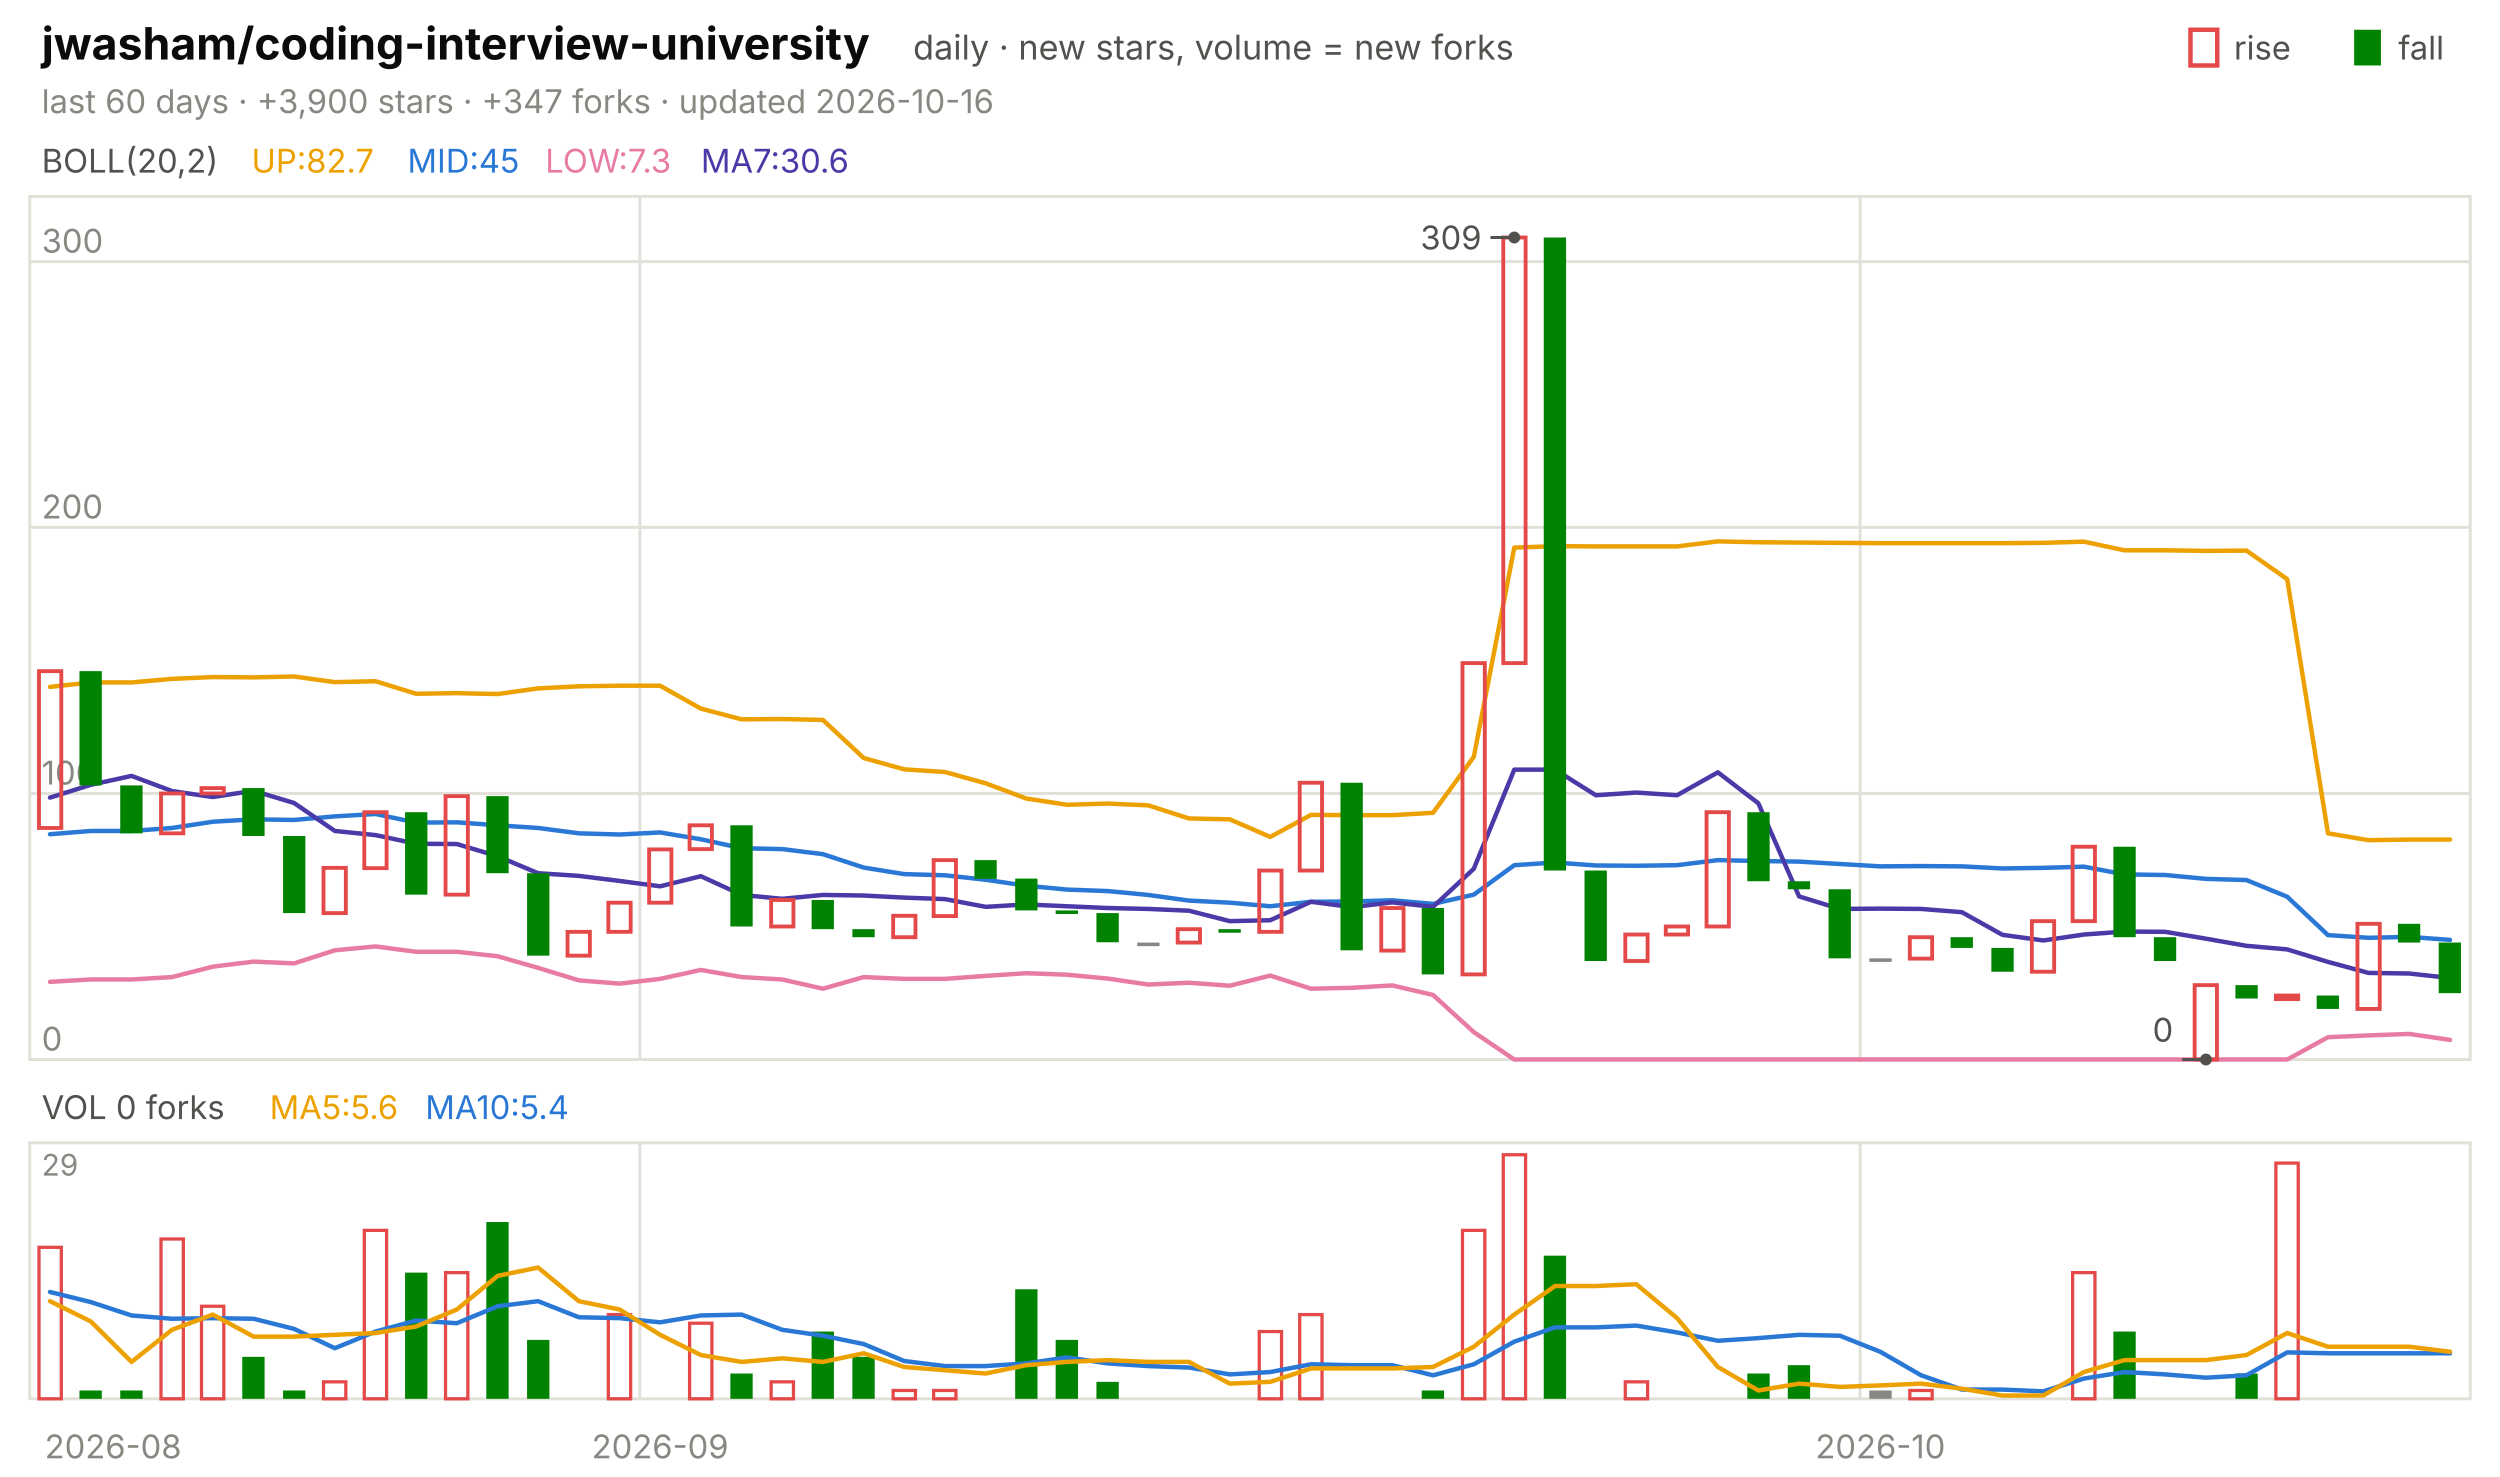
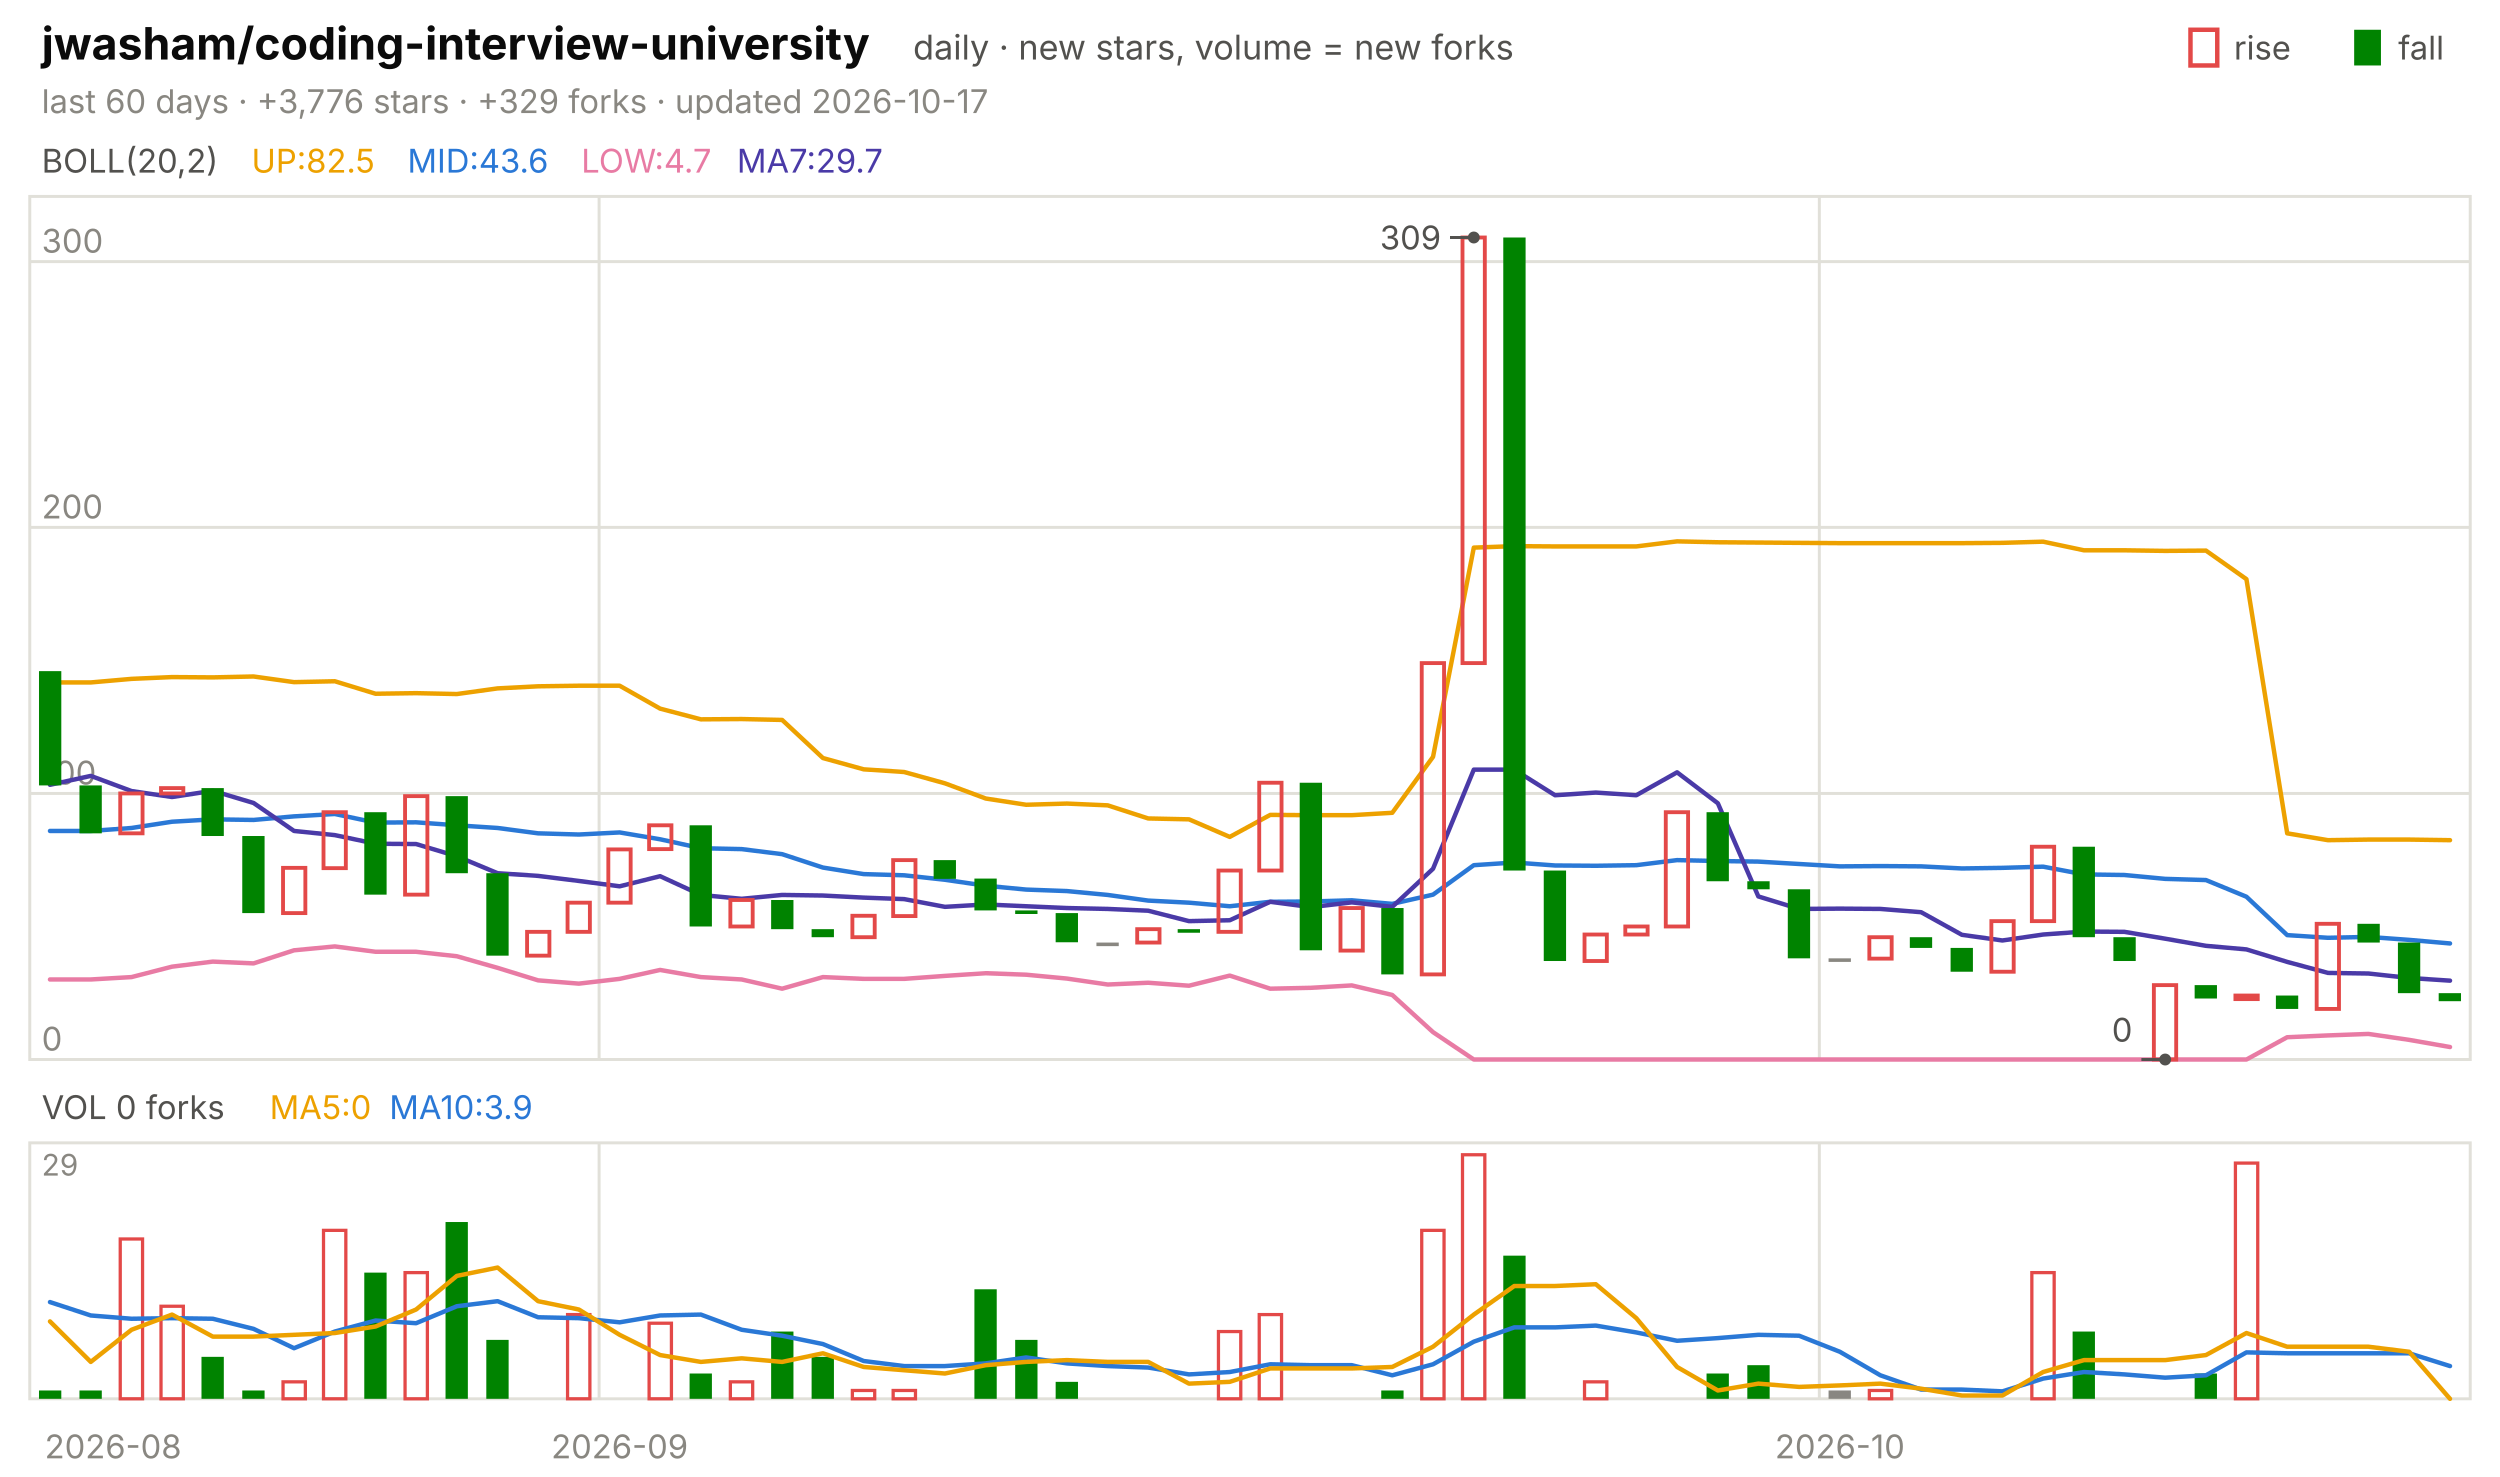
<svg xmlns="http://www.w3.org/2000/svg" viewBox="0 0 840 496" width="840" height="496" font-family="-apple-system,'Segoe UI',system-ui,sans-serif" role="img" aria-label="jwasham/coding-interview-university candlestick chart">
  <text x="14.0" y="20.0" font-size="15" fill="#0b0b0b" font-weight="650">jwasham/coding-interview-university</text>
  <text x="306.8" y="20.0" font-size="11.5" fill="#52514e">daily · new stars, volume = new forks</text>
  <text x="805.8" y="20.0" font-size="11.0" fill="#52514e">fall</text>
  <rect x="791" y="10" width="9" height="12" fill="#008300" />
  <text x="750.6" y="20.0" font-size="11.0" fill="#52514e">rise</text>
  <rect x="736" y="10" width="9" height="12" fill="none" stroke="#e34948" stroke-width="1.5" />
-   <text x="14.0" y="38.0" font-size="11.0" fill="#898781">last 60 days · +3,900 stars · +347 forks · updated 2026-10-16</text>
+   <text x="14.0" y="38.0" font-size="11.0" fill="#898781">last 60 days · +3,776 stars · +329 forks · updated 2026-10-17</text>
  <rect x="10" y="66" width="820" height="290" fill="none" stroke="#e1e0d9" />
  <rect x="10" y="384" width="820" height="86" fill="none" stroke="#e1e0d9" />
  <text x="38.0" y="490.0" font-size="11.0" fill="#898781" text-anchor="middle">2026-08</text>
-   <line x1="215.0" y1="66.0" x2="215.0" y2="356.0" stroke="#e1e0d9" stroke-width="1.0" />
-   <line x1="215.0" y1="384.0" x2="215.0" y2="470.0" stroke="#e1e0d9" stroke-width="1.0" />
-   <text x="221.8" y="490.0" font-size="11.0" fill="#898781" text-anchor="middle">2026-09</text>
-   <line x1="625.0" y1="66.0" x2="625.0" y2="356.0" stroke="#e1e0d9" stroke-width="1.0" />
-   <line x1="625.0" y1="384.0" x2="625.0" y2="470.0" stroke="#e1e0d9" stroke-width="1.0" />
-   <text x="631.8" y="490.0" font-size="11.0" fill="#898781" text-anchor="middle">2026-10</text>
+   <line x1="201.3" y1="66.0" x2="201.3" y2="356.0" stroke="#e1e0d9" stroke-width="1.0" />
+   <line x1="201.3" y1="384.0" x2="201.3" y2="470.0" stroke="#e1e0d9" stroke-width="1.0" />
+   <text x="208.2" y="490.0" font-size="11.0" fill="#898781" text-anchor="middle">2026-09</text>
+   <line x1="611.3" y1="66.0" x2="611.3" y2="356.0" stroke="#e1e0d9" stroke-width="1.0" />
+   <line x1="611.3" y1="384.0" x2="611.3" y2="470.0" stroke="#e1e0d9" stroke-width="1.0" />
+   <text x="618.2" y="490.0" font-size="11.0" fill="#898781" text-anchor="middle">2026-10</text>
  <text x="14.0" y="58.0" font-size="11.0" fill="#52514e">BOLL(20,2)</text>
-   <text x="84.5" y="58.0" font-size="11.0" fill="#eda100">UP:82.7</text>
-   <text x="136.9" y="58.0" font-size="11.0" fill="#2a78d6">MID:45</text>
-   <text x="183.2" y="58.0" font-size="11.0" fill="#e87ba4">LOW:7.3</text>
-   <text x="235.5" y="58.0" font-size="11.0" fill="#4a3aa7">MA7:30.6</text>
+   <text x="84.5" y="58.0" font-size="11.0" fill="#eda100">UP:82.5</text>
+   <text x="136.9" y="58.0" font-size="11.0" fill="#2a78d6">MID:43.6</text>
+   <text x="195.3" y="58.0" font-size="11.0" fill="#e87ba4">LOW:4.7</text>
+   <text x="247.6" y="58.0" font-size="11.0" fill="#4a3aa7">MA7:29.7</text>
  <line x1="10.0" y1="356.0" x2="830.0" y2="356.0" stroke="#e1e0d9" stroke-width="1.0" />
  <text x="14.0" y="353.0" font-size="11.0" fill="#898781">0</text>
  <line x1="10.0" y1="266.6" x2="830.0" y2="266.6" stroke="#e1e0d9" stroke-width="1.0" />
  <text x="14.0" y="263.6" font-size="11.0" fill="#898781">100</text>
  <line x1="10.0" y1="177.2" x2="830.0" y2="177.2" stroke="#e1e0d9" stroke-width="1.0" />
  <text x="14.0" y="174.2" font-size="11.0" fill="#898781">200</text>
  <line x1="10.0" y1="87.9" x2="830.0" y2="87.9" stroke="#e1e0d9" stroke-width="1.0" />
  <text x="14.0" y="84.9" font-size="11.0" fill="#898781">300</text>
-   <polyline points="16.8,230.8 30.5,229.3 44.2,229.3 57.8,228.1 71.5,227.5 85.2,227.6 98.8,227.3 112.5,229.2 126.2,228.9 139.8,233.1 153.5,232.9 167.2,233.2 180.8,231.3 194.5,230.6 208.2,230.4 221.8,230.4 235.5,238.1 249.2,241.7 262.8,241.6 276.5,241.9 290.2,254.7 303.8,258.5 317.5,259.4 331.2,263.2 344.8,268.3 358.5,270.4 372.2,270.0 385.8,270.6 399.5,275.0 413.2,275.3 426.8,281.2 440.5,273.8 454.2,273.9 467.8,273.9 481.5,273.1 495.2,254.3 508.8,184.0 522.5,183.5 536.2,183.6 549.8,183.6 563.5,183.6 577.2,181.9 590.8,182.2 604.5,182.3 618.2,182.4 631.8,182.5 645.5,182.5 659.2,182.5 672.8,182.5 686.5,182.4 700.2,182.0 713.8,184.9 727.5,184.9 741.2,185.1 754.8,185.0 768.5,194.6 782.2,280.0 795.8,282.3 809.5,282.1 823.2,282.1" fill="none" stroke="#eda100" stroke-width="1.5" stroke-linejoin="round" stroke-linecap="round" />
-   <polyline points="16.8,280.3 30.5,279.2 44.2,279.2 57.8,278.2 71.5,276.1 85.2,275.3 98.8,275.5 112.5,274.3 126.2,273.5 139.8,276.4 153.5,276.3 167.2,277.3 180.8,278.2 194.5,280.0 208.2,280.4 221.8,279.7 235.5,282.0 249.2,285.0 262.8,285.3 276.5,287.0 290.2,291.5 303.8,293.7 317.5,294.1 331.2,295.6 344.8,297.6 358.5,298.9 372.2,299.4 385.8,300.7 399.5,302.6 413.2,303.3 426.8,304.5 440.5,303.0 454.2,302.9 467.8,302.5 481.5,303.7 495.2,300.6 508.8,290.7 522.5,289.8 536.2,290.8 549.8,290.9 563.5,290.7 577.2,289.0 590.8,289.3 604.5,289.5 618.2,290.3 631.8,291.1 645.5,291.0 659.2,291.1 672.8,291.8 686.5,291.6 700.2,291.2 713.8,293.8 727.5,294.0 741.2,295.3 754.8,295.7 768.5,301.3 782.2,314.2 795.8,315.1 809.5,314.8 823.2,315.8" fill="none" stroke="#2a78d6" stroke-width="1.5" stroke-linejoin="round" stroke-linecap="round" />
-   <polyline points="16.8,329.9 30.5,329.1 44.2,329.1 57.8,328.3 71.5,324.8 85.2,323.1 98.8,323.7 112.5,319.3 126.2,318.0 139.8,319.8 153.5,319.8 167.2,321.3 180.8,325.2 194.5,329.4 208.2,330.5 221.8,328.9 235.5,325.9 249.2,328.3 262.8,329.1 276.5,332.2 290.2,328.3 303.8,328.9 317.5,328.9 331.2,327.9 344.8,327.0 358.5,327.5 372.2,328.8 385.8,330.8 399.5,330.2 413.2,331.2 426.8,327.8 440.5,332.2 454.2,331.9 467.8,331.1 481.5,334.3 495.2,346.8 508.8,356.0 522.5,356.0 536.2,356.0 549.8,356.0 563.5,356.0 577.2,356.0 590.8,356.0 604.5,356.0 618.2,356.0 631.8,356.0 645.5,356.0 659.2,356.0 672.8,356.0 686.5,356.0 700.2,356.0 713.8,356.0 727.5,356.0 741.2,356.0 754.8,356.0 768.5,356.0 782.2,348.5 795.8,347.9 809.5,347.4 823.2,349.4" fill="none" stroke="#e87ba4" stroke-width="1.5" stroke-linejoin="round" stroke-linecap="round" />
-   <polyline points="16.8,268.0 30.5,263.7 44.2,260.7 57.8,265.8 71.5,267.8 85.2,265.7 98.8,269.8 112.5,279.2 126.2,280.6 139.8,283.5 153.5,283.6 167.2,287.7 180.8,293.4 194.5,294.3 208.2,296.0 221.8,297.8 235.5,294.4 249.2,300.7 262.8,302.0 276.5,300.7 290.2,300.9 303.8,301.6 317.5,302.1 331.2,304.7 344.8,303.9 358.5,304.5 372.2,305.1 385.8,305.4 399.5,306.0 413.2,309.5 426.8,309.2 440.5,303.0 454.2,304.8 467.8,303.2 481.5,304.7 495.2,291.9 508.8,258.6 522.5,258.6 536.2,267.2 549.8,266.3 563.5,267.2 577.2,259.5 590.8,269.9 604.5,301.2 618.2,305.4 631.8,305.3 645.5,305.4 659.2,306.5 672.8,314.1 686.5,316.0 700.2,314.0 713.8,313.0 727.5,313.1 741.2,315.4 754.8,317.8 768.5,319.0 782.2,323.2 795.8,326.9 809.5,327.1 823.2,328.6" fill="none" stroke="#4a3aa7" stroke-width="1.5" stroke-linejoin="round" stroke-linecap="round" />
-   <rect x="13.1" y="225.5" width="7.5" height="52.7" fill="none" stroke="#e34948" stroke-width="1.3" />
-   <rect x="26.7" y="225.5" width="7.5" height="38.4" fill="#008300" />
-   <rect x="40.4" y="263.9" width="7.5" height="16.1" fill="#008300" />
-   <rect x="54.1" y="266.6" width="7.5" height="13.4" fill="none" stroke="#e34948" stroke-width="1.3" />
-   <rect x="67.7" y="264.8" width="7.5" height="1.8" fill="none" stroke="#e34948" stroke-width="1.3" />
-   <rect x="81.4" y="264.8" width="7.5" height="16.1" fill="#008300" />
-   <rect x="95.1" y="280.9" width="7.5" height="25.9" fill="#008300" />
-   <rect x="108.7" y="291.6" width="7.5" height="15.2" fill="none" stroke="#e34948" stroke-width="1.3" />
-   <rect x="122.4" y="272.9" width="7.5" height="18.8" fill="none" stroke="#e34948" stroke-width="1.3" />
-   <rect x="136.1" y="272.9" width="7.5" height="27.7" fill="#008300" />
-   <rect x="149.7" y="267.5" width="7.5" height="33.1" fill="none" stroke="#e34948" stroke-width="1.3" />
-   <rect x="163.4" y="267.5" width="7.5" height="25.9" fill="#008300" />
-   <rect x="177.1" y="293.4" width="7.5" height="27.7" fill="#008300" />
-   <rect x="190.7" y="313.1" width="7.5" height="8.0" fill="none" stroke="#e34948" stroke-width="1.3" />
-   <rect x="204.4" y="303.3" width="7.5" height="9.8" fill="none" stroke="#e34948" stroke-width="1.3" />
-   <rect x="218.1" y="285.4" width="7.5" height="17.9" fill="none" stroke="#e34948" stroke-width="1.3" />
-   <rect x="231.7" y="277.3" width="7.5" height="8.0" fill="none" stroke="#e34948" stroke-width="1.3" />
-   <rect x="245.4" y="277.3" width="7.5" height="34.0" fill="#008300" />
-   <rect x="259.1" y="302.4" width="7.5" height="8.9" fill="none" stroke="#e34948" stroke-width="1.3" />
-   <rect x="272.7" y="302.4" width="7.5" height="9.8" fill="#008300" />
-   <rect x="286.4" y="312.2" width="7.5" height="2.7" fill="#008300" />
-   <rect x="300.1" y="307.7" width="7.5" height="7.2" fill="none" stroke="#e34948" stroke-width="1.3" />
-   <rect x="313.7" y="289.0" width="7.5" height="18.8" fill="none" stroke="#e34948" stroke-width="1.3" />
-   <rect x="327.4" y="289.0" width="7.5" height="6.3" fill="#008300" />
-   <rect x="341.1" y="295.2" width="7.5" height="10.7" fill="#008300" />
-   <rect x="354.7" y="305.9" width="7.5" height="1.2" fill="#008300" />
-   <rect x="368.4" y="306.8" width="7.5" height="9.8" fill="#008300" />
-   <rect x="382.1" y="316.7" width="7.5" height="1.2" fill="#898781" />
-   <rect x="395.7" y="312.2" width="7.5" height="4.5" fill="none" stroke="#e34948" stroke-width="1.3" />
-   <rect x="409.4" y="312.2" width="7.5" height="1.2" fill="#008300" />
-   <rect x="423.1" y="292.5" width="7.5" height="20.6" fill="none" stroke="#e34948" stroke-width="1.3" />
-   <rect x="436.7" y="263.0" width="7.5" height="29.5" fill="none" stroke="#e34948" stroke-width="1.3" />
-   <rect x="450.4" y="263.0" width="7.5" height="56.3" fill="#008300" />
-   <rect x="464.1" y="305.1" width="7.5" height="14.3" fill="none" stroke="#e34948" stroke-width="1.3" />
-   <rect x="477.7" y="305.1" width="7.5" height="22.3" fill="#008300" />
-   <rect x="491.4" y="222.8" width="7.5" height="104.6" fill="none" stroke="#e34948" stroke-width="1.3" />
-   <rect x="505.1" y="79.8" width="7.5" height="143.0" fill="none" stroke="#e34948" stroke-width="1.3" />
-   <rect x="518.7" y="79.8" width="7.5" height="212.7" fill="#008300" />
-   <rect x="532.4" y="292.5" width="7.5" height="30.4" fill="#008300" />
-   <rect x="546.1" y="314.0" width="7.5" height="8.9" fill="none" stroke="#e34948" stroke-width="1.3" />
-   <rect x="559.7" y="311.3" width="7.5" height="2.7" fill="none" stroke="#e34948" stroke-width="1.3" />
-   <rect x="573.4" y="272.9" width="7.5" height="38.4" fill="none" stroke="#e34948" stroke-width="1.3" />
-   <rect x="587.1" y="272.9" width="7.5" height="23.2" fill="#008300" />
-   <rect x="600.7" y="296.1" width="7.5" height="2.7" fill="#008300" />
-   <rect x="614.4" y="298.8" width="7.5" height="23.2" fill="#008300" />
-   <rect x="628.1" y="322.0" width="7.5" height="1.2" fill="#898781" />
-   <rect x="641.7" y="314.9" width="7.5" height="7.2" fill="none" stroke="#e34948" stroke-width="1.3" />
-   <rect x="655.4" y="314.9" width="7.5" height="3.6" fill="#008300" />
-   <rect x="669.1" y="318.5" width="7.5" height="8.0" fill="#008300" />
-   <rect x="682.7" y="309.5" width="7.5" height="17.0" fill="none" stroke="#e34948" stroke-width="1.3" />
-   <rect x="696.4" y="284.5" width="7.5" height="25.0" fill="none" stroke="#e34948" stroke-width="1.3" />
-   <rect x="710.1" y="284.5" width="7.5" height="30.4" fill="#008300" />
-   <rect x="723.7" y="314.9" width="7.5" height="8.0" fill="#008300" />
-   <rect x="737.4" y="331.0" width="7.5" height="25.0" fill="none" stroke="#e34948" stroke-width="1.3" />
-   <rect x="751.1" y="331.0" width="7.5" height="4.5" fill="#008300" />
-   <rect x="764.7" y="334.5" width="7.5" height="1.2" fill="none" stroke="#e34948" stroke-width="1.3" />
-   <rect x="778.4" y="334.5" width="7.5" height="4.5" fill="#008300" />
-   <rect x="792.1" y="310.4" width="7.5" height="28.6" fill="none" stroke="#e34948" stroke-width="1.3" />
-   <rect x="805.7" y="310.4" width="7.5" height="6.3" fill="#008300" />
-   <rect x="819.4" y="316.7" width="7.5" height="17.0" fill="#008300" />
-   <circle cx="508.8" cy="79.8" r="2" fill="#52514e" />
-   <line x1="508.8" y1="79.8" x2="500.8" y2="79.8" stroke="#52514e" stroke-width="1.0" />
-   <text x="497.8" y="83.8" font-size="11.0" fill="#52514e" text-anchor="end">309</text>
-   <circle cx="741.2" cy="356.0" r="2" fill="#52514e" />
-   <line x1="741.2" y1="356.0" x2="733.2" y2="356.0" stroke="#52514e" stroke-width="1.0" />
-   <text x="730.2" y="350.0" font-size="11.0" fill="#52514e" text-anchor="end">0</text>
+   <polyline points="16.8,229.3 30.5,229.3 44.2,228.1 57.8,227.5 71.5,227.6 85.2,227.3 98.8,229.2 112.5,228.9 126.2,233.1 139.8,232.9 153.5,233.2 167.2,231.3 180.8,230.6 194.5,230.4 208.2,230.4 221.8,238.1 235.5,241.7 249.2,241.6 262.8,241.9 276.5,254.7 290.2,258.5 303.8,259.4 317.5,263.2 331.2,268.3 344.8,270.4 358.5,270.0 372.2,270.6 385.8,275.0 399.5,275.3 413.2,281.2 426.8,273.8 440.5,273.9 454.2,273.9 467.8,273.1 481.5,254.3 495.2,184.0 508.8,183.5 522.5,183.6 536.2,183.6 549.8,183.6 563.5,181.9 577.2,182.2 590.8,182.3 604.5,182.4 618.2,182.5 631.8,182.5 645.5,182.5 659.2,182.5 672.8,182.4 686.5,182.0 700.2,184.9 713.8,184.9 727.5,185.1 741.2,185.0 754.8,194.6 768.5,280.0 782.2,282.3 795.8,282.1 809.5,282.1 823.2,282.3" fill="none" stroke="#eda100" stroke-width="1.5" stroke-linejoin="round" stroke-linecap="round" />
+   <polyline points="16.8,279.2 30.5,279.2 44.2,278.2 57.8,276.1 71.5,275.3 85.2,275.5 98.8,274.3 112.5,273.5 126.2,276.4 139.8,276.3 153.5,277.3 167.2,278.2 180.8,280.0 194.5,280.4 208.2,279.7 221.8,282.0 235.5,285.0 249.2,285.3 262.8,287.0 276.5,291.5 290.2,293.7 303.8,294.1 317.5,295.6 331.2,297.6 344.8,298.9 358.5,299.4 372.2,300.7 385.8,302.6 399.5,303.3 413.2,304.5 426.8,303.0 440.5,302.9 454.2,302.5 467.8,303.7 481.5,300.6 495.2,290.7 508.8,289.8 522.5,290.8 536.2,290.9 549.8,290.7 563.5,289.0 577.2,289.3 590.8,289.5 604.5,290.3 618.2,291.1 631.8,291.0 645.5,291.1 659.2,291.8 672.8,291.6 686.5,291.2 700.2,293.8 713.8,294.0 727.5,295.3 741.2,295.7 754.8,301.3 768.5,314.2 782.2,315.1 795.8,314.8 809.5,315.8 823.2,317.0" fill="none" stroke="#2a78d6" stroke-width="1.5" stroke-linejoin="round" stroke-linecap="round" />
+   <polyline points="16.8,329.1 30.5,329.1 44.2,328.3 57.8,324.8 71.5,323.1 85.2,323.7 98.8,319.3 112.5,318.0 126.2,319.8 139.8,319.8 153.5,321.3 167.2,325.2 180.8,329.4 194.5,330.5 208.2,328.9 221.8,325.9 235.5,328.3 249.2,329.1 262.8,332.2 276.5,328.3 290.2,328.9 303.8,328.9 317.5,327.9 331.2,327.0 344.8,327.5 358.5,328.8 372.2,330.8 385.8,330.2 399.5,331.2 413.2,327.8 426.8,332.2 440.5,331.9 454.2,331.1 467.8,334.3 481.5,346.8 495.2,356.0 508.8,356.0 522.5,356.0 536.2,356.0 549.8,356.0 563.5,356.0 577.2,356.0 590.8,356.0 604.5,356.0 618.2,356.0 631.8,356.0 645.5,356.0 659.2,356.0 672.8,356.0 686.5,356.0 700.2,356.0 713.8,356.0 727.5,356.0 741.2,356.0 754.8,356.0 768.5,348.5 782.2,347.9 795.8,347.4 809.5,349.4 823.2,351.8" fill="none" stroke="#e87ba4" stroke-width="1.5" stroke-linejoin="round" stroke-linecap="round" />
+   <polyline points="16.8,263.7 30.5,260.7 44.2,265.8 57.8,267.8 71.5,265.7 85.2,269.8 98.8,279.2 112.5,280.6 126.2,283.5 139.8,283.6 153.5,287.7 167.2,293.4 180.8,294.3 194.5,296.0 208.2,297.8 221.8,294.4 235.5,300.7 249.2,302.0 262.8,300.7 276.5,300.9 290.2,301.6 303.8,302.1 317.5,304.7 331.2,303.9 344.8,304.5 358.5,305.1 372.2,305.4 385.8,306.0 399.5,309.5 413.2,309.2 426.8,303.0 440.5,304.8 454.2,303.2 467.8,304.7 481.5,291.9 495.2,258.6 508.8,258.6 522.5,267.2 536.2,266.3 549.8,267.2 563.5,259.5 577.2,269.9 590.8,301.2 604.5,305.4 618.2,305.3 631.8,305.4 645.5,306.5 659.2,314.1 672.8,316.0 686.5,314.0 700.2,313.0 713.8,313.1 727.5,315.4 741.2,317.8 754.8,319.0 768.5,323.2 782.2,326.9 795.8,327.1 809.5,328.6 823.2,329.5" fill="none" stroke="#4a3aa7" stroke-width="1.5" stroke-linejoin="round" stroke-linecap="round" />
+   <rect x="13.1" y="225.5" width="7.5" height="38.4" fill="#008300" />
+   <rect x="26.7" y="263.9" width="7.5" height="16.1" fill="#008300" />
+   <rect x="40.4" y="266.6" width="7.5" height="13.4" fill="none" stroke="#e34948" stroke-width="1.3" />
+   <rect x="54.1" y="264.8" width="7.5" height="1.8" fill="none" stroke="#e34948" stroke-width="1.3" />
+   <rect x="67.7" y="264.8" width="7.5" height="16.1" fill="#008300" />
+   <rect x="81.4" y="280.9" width="7.5" height="25.9" fill="#008300" />
+   <rect x="95.1" y="291.6" width="7.5" height="15.2" fill="none" stroke="#e34948" stroke-width="1.3" />
+   <rect x="108.7" y="272.9" width="7.5" height="18.8" fill="none" stroke="#e34948" stroke-width="1.3" />
+   <rect x="122.4" y="272.9" width="7.5" height="27.7" fill="#008300" />
+   <rect x="136.1" y="267.5" width="7.5" height="33.1" fill="none" stroke="#e34948" stroke-width="1.3" />
+   <rect x="149.7" y="267.5" width="7.5" height="25.9" fill="#008300" />
+   <rect x="163.4" y="293.4" width="7.5" height="27.7" fill="#008300" />
+   <rect x="177.1" y="313.1" width="7.5" height="8.0" fill="none" stroke="#e34948" stroke-width="1.3" />
+   <rect x="190.7" y="303.3" width="7.5" height="9.8" fill="none" stroke="#e34948" stroke-width="1.3" />
+   <rect x="204.4" y="285.4" width="7.5" height="17.9" fill="none" stroke="#e34948" stroke-width="1.3" />
+   <rect x="218.1" y="277.3" width="7.5" height="8.0" fill="none" stroke="#e34948" stroke-width="1.3" />
+   <rect x="231.7" y="277.3" width="7.5" height="34.0" fill="#008300" />
+   <rect x="245.4" y="302.4" width="7.5" height="8.9" fill="none" stroke="#e34948" stroke-width="1.3" />
+   <rect x="259.1" y="302.4" width="7.5" height="9.8" fill="#008300" />
+   <rect x="272.7" y="312.2" width="7.5" height="2.7" fill="#008300" />
+   <rect x="286.4" y="307.7" width="7.5" height="7.2" fill="none" stroke="#e34948" stroke-width="1.3" />
+   <rect x="300.1" y="289.0" width="7.5" height="18.8" fill="none" stroke="#e34948" stroke-width="1.3" />
+   <rect x="313.7" y="289.0" width="7.5" height="6.3" fill="#008300" />
+   <rect x="327.4" y="295.2" width="7.5" height="10.7" fill="#008300" />
+   <rect x="341.1" y="305.9" width="7.5" height="1.2" fill="#008300" />
+   <rect x="354.7" y="306.8" width="7.5" height="9.8" fill="#008300" />
+   <rect x="368.4" y="316.7" width="7.5" height="1.2" fill="#898781" />
+   <rect x="382.1" y="312.2" width="7.5" height="4.5" fill="none" stroke="#e34948" stroke-width="1.3" />
+   <rect x="395.7" y="312.2" width="7.5" height="1.2" fill="#008300" />
+   <rect x="409.4" y="292.5" width="7.5" height="20.6" fill="none" stroke="#e34948" stroke-width="1.3" />
+   <rect x="423.1" y="263.0" width="7.5" height="29.5" fill="none" stroke="#e34948" stroke-width="1.3" />
+   <rect x="436.7" y="263.0" width="7.5" height="56.3" fill="#008300" />
+   <rect x="450.4" y="305.1" width="7.5" height="14.3" fill="none" stroke="#e34948" stroke-width="1.3" />
+   <rect x="464.1" y="305.1" width="7.5" height="22.3" fill="#008300" />
+   <rect x="477.7" y="222.8" width="7.5" height="104.6" fill="none" stroke="#e34948" stroke-width="1.3" />
+   <rect x="491.4" y="79.8" width="7.5" height="143.0" fill="none" stroke="#e34948" stroke-width="1.3" />
+   <rect x="505.1" y="79.8" width="7.5" height="212.7" fill="#008300" />
+   <rect x="518.7" y="292.5" width="7.5" height="30.4" fill="#008300" />
+   <rect x="532.4" y="314.0" width="7.5" height="8.9" fill="none" stroke="#e34948" stroke-width="1.3" />
+   <rect x="546.1" y="311.3" width="7.5" height="2.7" fill="none" stroke="#e34948" stroke-width="1.3" />
+   <rect x="559.7" y="272.9" width="7.5" height="38.4" fill="none" stroke="#e34948" stroke-width="1.3" />
+   <rect x="573.4" y="272.9" width="7.5" height="23.2" fill="#008300" />
+   <rect x="587.1" y="296.1" width="7.5" height="2.7" fill="#008300" />
+   <rect x="600.7" y="298.8" width="7.5" height="23.2" fill="#008300" />
+   <rect x="614.4" y="322.0" width="7.5" height="1.2" fill="#898781" />
+   <rect x="628.1" y="314.9" width="7.5" height="7.2" fill="none" stroke="#e34948" stroke-width="1.3" />
+   <rect x="641.7" y="314.9" width="7.5" height="3.6" fill="#008300" />
+   <rect x="655.4" y="318.5" width="7.5" height="8.0" fill="#008300" />
+   <rect x="669.1" y="309.5" width="7.5" height="17.0" fill="none" stroke="#e34948" stroke-width="1.3" />
+   <rect x="682.7" y="284.5" width="7.5" height="25.0" fill="none" stroke="#e34948" stroke-width="1.3" />
+   <rect x="696.4" y="284.5" width="7.5" height="30.4" fill="#008300" />
+   <rect x="710.1" y="314.9" width="7.5" height="8.0" fill="#008300" />
+   <rect x="723.7" y="331.0" width="7.5" height="25.0" fill="none" stroke="#e34948" stroke-width="1.3" />
+   <rect x="737.4" y="331.0" width="7.5" height="4.5" fill="#008300" />
+   <rect x="751.1" y="334.5" width="7.5" height="1.2" fill="none" stroke="#e34948" stroke-width="1.3" />
+   <rect x="764.7" y="334.5" width="7.5" height="4.5" fill="#008300" />
+   <rect x="778.4" y="310.4" width="7.5" height="28.6" fill="none" stroke="#e34948" stroke-width="1.3" />
+   <rect x="792.1" y="310.4" width="7.5" height="6.3" fill="#008300" />
+   <rect x="805.7" y="316.7" width="7.5" height="17.0" fill="#008300" />
+   <rect x="819.4" y="333.7" width="7.5" height="2.7" fill="#008300" />
+   <circle cx="495.2" cy="79.8" r="2" fill="#52514e" />
+   <line x1="495.2" y1="79.8" x2="487.2" y2="79.8" stroke="#52514e" stroke-width="1.0" />
+   <text x="484.2" y="83.8" font-size="11.0" fill="#52514e" text-anchor="end">309</text>
+   <circle cx="727.5" cy="356.0" r="2" fill="#52514e" />
+   <line x1="727.5" y1="356.0" x2="719.5" y2="356.0" stroke="#52514e" stroke-width="1.0" />
+   <text x="716.5" y="350.0" font-size="11.0" fill="#52514e" text-anchor="end">0</text>
  <text x="14.0" y="376.0" font-size="11.0" fill="#52514e">VOL 0 forks</text>
-   <text x="90.6" y="376.0" font-size="11.0" fill="#eda100">MA5:5.6</text>
-   <text x="142.9" y="376.0" font-size="11.0" fill="#2a78d6">MA10:5.4</text>
+   <text x="90.6" y="376.0" font-size="11.0" fill="#eda100">MA5:0</text>
+   <text x="130.8" y="376.0" font-size="11.0" fill="#2a78d6">MA10:3.9</text>
  <text x="14.0" y="395.0" font-size="10" fill="#898781">29</text>
-   <rect x="13.1" y="419.1" width="7.5" height="50.9" fill="none" stroke="#e34948" stroke-width="1.1" />
+   <rect x="13.1" y="467.2" width="7.5" height="2.8" fill="#008300" />
  <rect x="26.7" y="467.2" width="7.5" height="2.8" fill="#008300" />
-   <rect x="40.4" y="467.2" width="7.5" height="2.8" fill="#008300" />
-   <rect x="54.1" y="416.3" width="7.5" height="53.7" fill="none" stroke="#e34948" stroke-width="1.1" />
-   <rect x="67.7" y="438.9" width="7.5" height="31.1" fill="none" stroke="#e34948" stroke-width="1.1" />
-   <rect x="81.4" y="455.9" width="7.5" height="14.1" fill="#008300" />
-   <rect x="95.1" y="467.2" width="7.5" height="2.8" fill="#008300" />
-   <rect x="108.7" y="464.3" width="7.5" height="5.7" fill="none" stroke="#e34948" stroke-width="1.1" />
-   <rect x="122.4" y="413.4" width="7.5" height="56.6" fill="none" stroke="#e34948" stroke-width="1.1" />
-   <rect x="136.1" y="427.6" width="7.5" height="42.4" fill="#008300" />
-   <rect x="149.7" y="427.6" width="7.5" height="42.4" fill="none" stroke="#e34948" stroke-width="1.1" />
-   <rect x="163.4" y="410.6" width="7.5" height="59.4" fill="#008300" />
-   <rect x="177.1" y="450.2" width="7.5" height="19.8" fill="#008300" />
-   <rect x="204.4" y="441.7" width="7.5" height="28.3" fill="none" stroke="#e34948" stroke-width="1.1" />
-   <rect x="231.7" y="444.6" width="7.5" height="25.4" fill="none" stroke="#e34948" stroke-width="1.1" />
-   <rect x="245.4" y="461.5" width="7.5" height="8.5" fill="#008300" />
-   <rect x="259.1" y="464.3" width="7.5" height="5.7" fill="none" stroke="#e34948" stroke-width="1.1" />
-   <rect x="272.7" y="447.4" width="7.5" height="22.6" fill="#008300" />
-   <rect x="286.4" y="455.9" width="7.5" height="14.1" fill="#008300" />
+   <rect x="40.4" y="416.3" width="7.5" height="53.7" fill="none" stroke="#e34948" stroke-width="1.1" />
+   <rect x="54.1" y="438.9" width="7.5" height="31.1" fill="none" stroke="#e34948" stroke-width="1.1" />
+   <rect x="67.7" y="455.9" width="7.5" height="14.1" fill="#008300" />
+   <rect x="81.4" y="467.2" width="7.5" height="2.8" fill="#008300" />
+   <rect x="95.1" y="464.3" width="7.5" height="5.7" fill="none" stroke="#e34948" stroke-width="1.1" />
+   <rect x="108.7" y="413.4" width="7.5" height="56.6" fill="none" stroke="#e34948" stroke-width="1.1" />
+   <rect x="122.4" y="427.6" width="7.5" height="42.4" fill="#008300" />
+   <rect x="136.1" y="427.6" width="7.5" height="42.4" fill="none" stroke="#e34948" stroke-width="1.1" />
+   <rect x="149.7" y="410.6" width="7.5" height="59.4" fill="#008300" />
+   <rect x="163.4" y="450.2" width="7.5" height="19.8" fill="#008300" />
+   <rect x="190.7" y="441.7" width="7.5" height="28.3" fill="none" stroke="#e34948" stroke-width="1.1" />
+   <rect x="218.1" y="444.6" width="7.5" height="25.4" fill="none" stroke="#e34948" stroke-width="1.1" />
+   <rect x="231.7" y="461.5" width="7.5" height="8.5" fill="#008300" />
+   <rect x="245.4" y="464.3" width="7.5" height="5.7" fill="none" stroke="#e34948" stroke-width="1.1" />
+   <rect x="259.1" y="447.4" width="7.5" height="22.6" fill="#008300" />
+   <rect x="272.7" y="455.9" width="7.5" height="14.1" fill="#008300" />
+   <rect x="286.4" y="467.2" width="7.5" height="2.8" fill="none" stroke="#e34948" stroke-width="1.1" />
  <rect x="300.1" y="467.2" width="7.5" height="2.8" fill="none" stroke="#e34948" stroke-width="1.1" />
-   <rect x="313.7" y="467.2" width="7.5" height="2.8" fill="none" stroke="#e34948" stroke-width="1.1" />
-   <rect x="341.1" y="433.2" width="7.5" height="36.8" fill="#008300" />
-   <rect x="354.7" y="450.2" width="7.5" height="19.8" fill="#008300" />
-   <rect x="368.4" y="464.3" width="7.5" height="5.7" fill="#008300" />
-   <rect x="423.1" y="447.4" width="7.5" height="22.6" fill="none" stroke="#e34948" stroke-width="1.1" />
-   <rect x="436.7" y="441.7" width="7.5" height="28.3" fill="none" stroke="#e34948" stroke-width="1.1" />
-   <rect x="477.7" y="467.2" width="7.5" height="2.8" fill="#008300" />
-   <rect x="491.4" y="413.4" width="7.5" height="56.6" fill="none" stroke="#e34948" stroke-width="1.1" />
-   <rect x="505.1" y="388.0" width="7.5" height="82.0" fill="none" stroke="#e34948" stroke-width="1.1" />
-   <rect x="518.7" y="421.9" width="7.5" height="48.1" fill="#008300" />
-   <rect x="546.1" y="464.3" width="7.5" height="5.7" fill="none" stroke="#e34948" stroke-width="1.1" />
-   <rect x="587.1" y="461.5" width="7.5" height="8.5" fill="#008300" />
-   <rect x="600.7" y="458.7" width="7.5" height="11.3" fill="#008300" />
-   <rect x="628.1" y="467.2" width="7.5" height="2.8" fill="#898781" />
-   <rect x="641.7" y="467.2" width="7.5" height="2.8" fill="none" stroke="#e34948" stroke-width="1.1" />
-   <rect x="696.4" y="427.6" width="7.5" height="42.4" fill="none" stroke="#e34948" stroke-width="1.1" />
-   <rect x="710.1" y="447.4" width="7.5" height="22.6" fill="#008300" />
-   <rect x="751.1" y="461.5" width="7.5" height="8.5" fill="#008300" />
-   <rect x="764.7" y="390.8" width="7.5" height="79.2" fill="none" stroke="#e34948" stroke-width="1.1" />
-   <polyline points="16.8,434.1 30.5,437.5 44.2,442.0 57.8,443.1 71.5,442.9 85.2,443.1 98.8,446.5 112.5,453.0 126.2,447.4 139.8,443.7 153.5,444.6 167.2,438.9 180.8,437.2 194.5,442.6 208.2,442.9 221.8,444.3 235.5,442.0 249.2,441.7 262.8,446.8 276.5,448.8 290.2,451.6 303.8,457.3 317.5,459.0 331.2,459.0 344.8,458.1 358.5,456.1 372.2,458.1 385.8,459.0 399.5,459.5 413.2,461.8 426.8,461.0 440.5,458.4 454.2,458.7 467.8,458.7 481.5,462.1 495.2,458.4 508.8,450.8 522.5,446.0 536.2,446.0 549.8,445.4 563.5,447.7 577.2,450.5 590.8,449.6 604.5,448.5 618.2,448.8 631.8,454.2 645.5,462.1 659.2,466.9 672.8,466.9 686.5,467.5 700.2,463.2 713.8,461.0 727.5,461.8 741.2,462.9 754.8,462.1 768.5,454.4 782.2,454.7 795.8,454.7 809.5,454.7 823.2,454.7" fill="none" stroke="#2a78d6" stroke-width="1.5" stroke-linejoin="round" stroke-linecap="round" />
-   <polyline points="16.8,437.2 30.5,444.0 44.2,457.6 57.8,446.8 71.5,441.7 85.2,449.1 98.8,449.1 112.5,448.5 126.2,447.9 139.8,445.7 153.5,440.0 167.2,428.7 180.8,425.9 194.5,437.2 208.2,440.0 221.8,448.5 235.5,455.3 249.2,457.6 262.8,456.4 276.5,457.6 290.2,454.7 303.8,459.3 317.5,460.4 331.2,461.5 344.8,458.7 358.5,457.6 372.2,457.0 385.8,457.6 399.5,457.6 413.2,464.9 426.8,464.3 440.5,459.8 454.2,459.8 467.8,459.8 481.5,459.3 495.2,452.5 508.8,441.7 522.5,432.1 536.2,432.1 549.8,431.5 563.5,442.9 577.2,459.3 590.8,467.2 604.5,464.9 618.2,466.0 631.8,465.5 645.5,464.9 659.2,466.6 672.8,468.9 686.5,468.9 700.2,461.0 713.8,457.0 727.5,457.0 741.2,457.0 754.8,455.3 768.5,447.9 782.2,452.5 795.8,452.5 809.5,452.5 823.2,454.2" fill="none" stroke="#eda100" stroke-width="1.5" stroke-linejoin="round" stroke-linecap="round" />
+   <rect x="327.4" y="433.2" width="7.5" height="36.8" fill="#008300" />
+   <rect x="341.1" y="450.2" width="7.5" height="19.8" fill="#008300" />
+   <rect x="354.7" y="464.3" width="7.5" height="5.7" fill="#008300" />
+   <rect x="409.4" y="447.4" width="7.5" height="22.6" fill="none" stroke="#e34948" stroke-width="1.1" />
+   <rect x="423.1" y="441.7" width="7.5" height="28.3" fill="none" stroke="#e34948" stroke-width="1.1" />
+   <rect x="464.1" y="467.2" width="7.5" height="2.8" fill="#008300" />
+   <rect x="477.7" y="413.4" width="7.5" height="56.6" fill="none" stroke="#e34948" stroke-width="1.1" />
+   <rect x="491.4" y="388.0" width="7.5" height="82.0" fill="none" stroke="#e34948" stroke-width="1.1" />
+   <rect x="505.1" y="421.9" width="7.5" height="48.1" fill="#008300" />
+   <rect x="532.4" y="464.3" width="7.5" height="5.7" fill="none" stroke="#e34948" stroke-width="1.1" />
+   <rect x="573.4" y="461.5" width="7.5" height="8.5" fill="#008300" />
+   <rect x="587.1" y="458.7" width="7.5" height="11.3" fill="#008300" />
+   <rect x="614.4" y="467.2" width="7.5" height="2.8" fill="#898781" />
+   <rect x="628.1" y="467.2" width="7.5" height="2.8" fill="none" stroke="#e34948" stroke-width="1.1" />
+   <rect x="682.7" y="427.6" width="7.5" height="42.4" fill="none" stroke="#e34948" stroke-width="1.1" />
+   <rect x="696.4" y="447.4" width="7.5" height="22.6" fill="#008300" />
+   <rect x="737.4" y="461.5" width="7.5" height="8.5" fill="#008300" />
+   <rect x="751.1" y="390.8" width="7.5" height="79.2" fill="none" stroke="#e34948" stroke-width="1.1" />
+   <polyline points="16.8,437.5 30.5,442.0 44.2,443.1 57.8,442.9 71.5,443.1 85.2,446.5 98.8,453.0 112.5,447.4 126.2,443.7 139.8,444.6 153.5,438.9 167.2,437.2 180.8,442.6 194.5,442.9 208.2,444.3 221.8,442.0 235.5,441.7 249.2,446.8 262.8,448.8 276.5,451.6 290.2,457.3 303.8,459.0 317.5,459.0 331.2,458.1 344.8,456.1 358.5,458.1 372.2,459.0 385.8,459.5 399.5,461.8 413.2,461.0 426.8,458.4 440.5,458.7 454.2,458.7 467.8,462.1 481.5,458.4 495.2,450.8 508.8,446.0 522.5,446.0 536.2,445.4 549.8,447.7 563.5,450.5 577.2,449.6 590.8,448.5 604.5,448.8 618.2,454.2 631.8,462.1 645.5,466.9 659.2,466.9 672.8,467.5 686.5,463.2 700.2,461.0 713.8,461.8 727.5,462.9 741.2,462.1 754.8,454.4 768.5,454.7 782.2,454.7 795.8,454.7 809.5,454.7 823.2,459.0" fill="none" stroke="#2a78d6" stroke-width="1.5" stroke-linejoin="round" stroke-linecap="round" />
+   <polyline points="16.8,444.0 30.5,457.6 44.2,446.8 57.8,441.7 71.5,449.1 85.2,449.1 98.8,448.5 112.5,447.9 126.2,445.7 139.8,440.0 153.5,428.7 167.2,425.9 180.8,437.2 194.5,440.0 208.2,448.5 221.8,455.3 235.5,457.6 249.2,456.4 262.8,457.6 276.5,454.7 290.2,459.3 303.8,460.4 317.5,461.5 331.2,458.7 344.8,457.6 358.5,457.0 372.2,457.6 385.8,457.6 399.5,464.9 413.2,464.3 426.8,459.8 440.5,459.8 454.2,459.8 467.8,459.3 481.5,452.5 495.2,441.7 508.8,432.1 522.5,432.1 536.2,431.5 549.8,442.9 563.5,459.3 577.2,467.2 590.8,464.9 604.5,466.0 618.2,465.5 631.8,464.9 645.5,466.6 659.2,468.9 672.8,468.9 686.5,461.0 700.2,457.0 713.8,457.0 727.5,457.0 741.2,455.3 754.8,447.9 768.5,452.5 782.2,452.5 795.8,452.5 809.5,454.2 823.2,470.0" fill="none" stroke="#eda100" stroke-width="1.5" stroke-linejoin="round" stroke-linecap="round" />
</svg>
